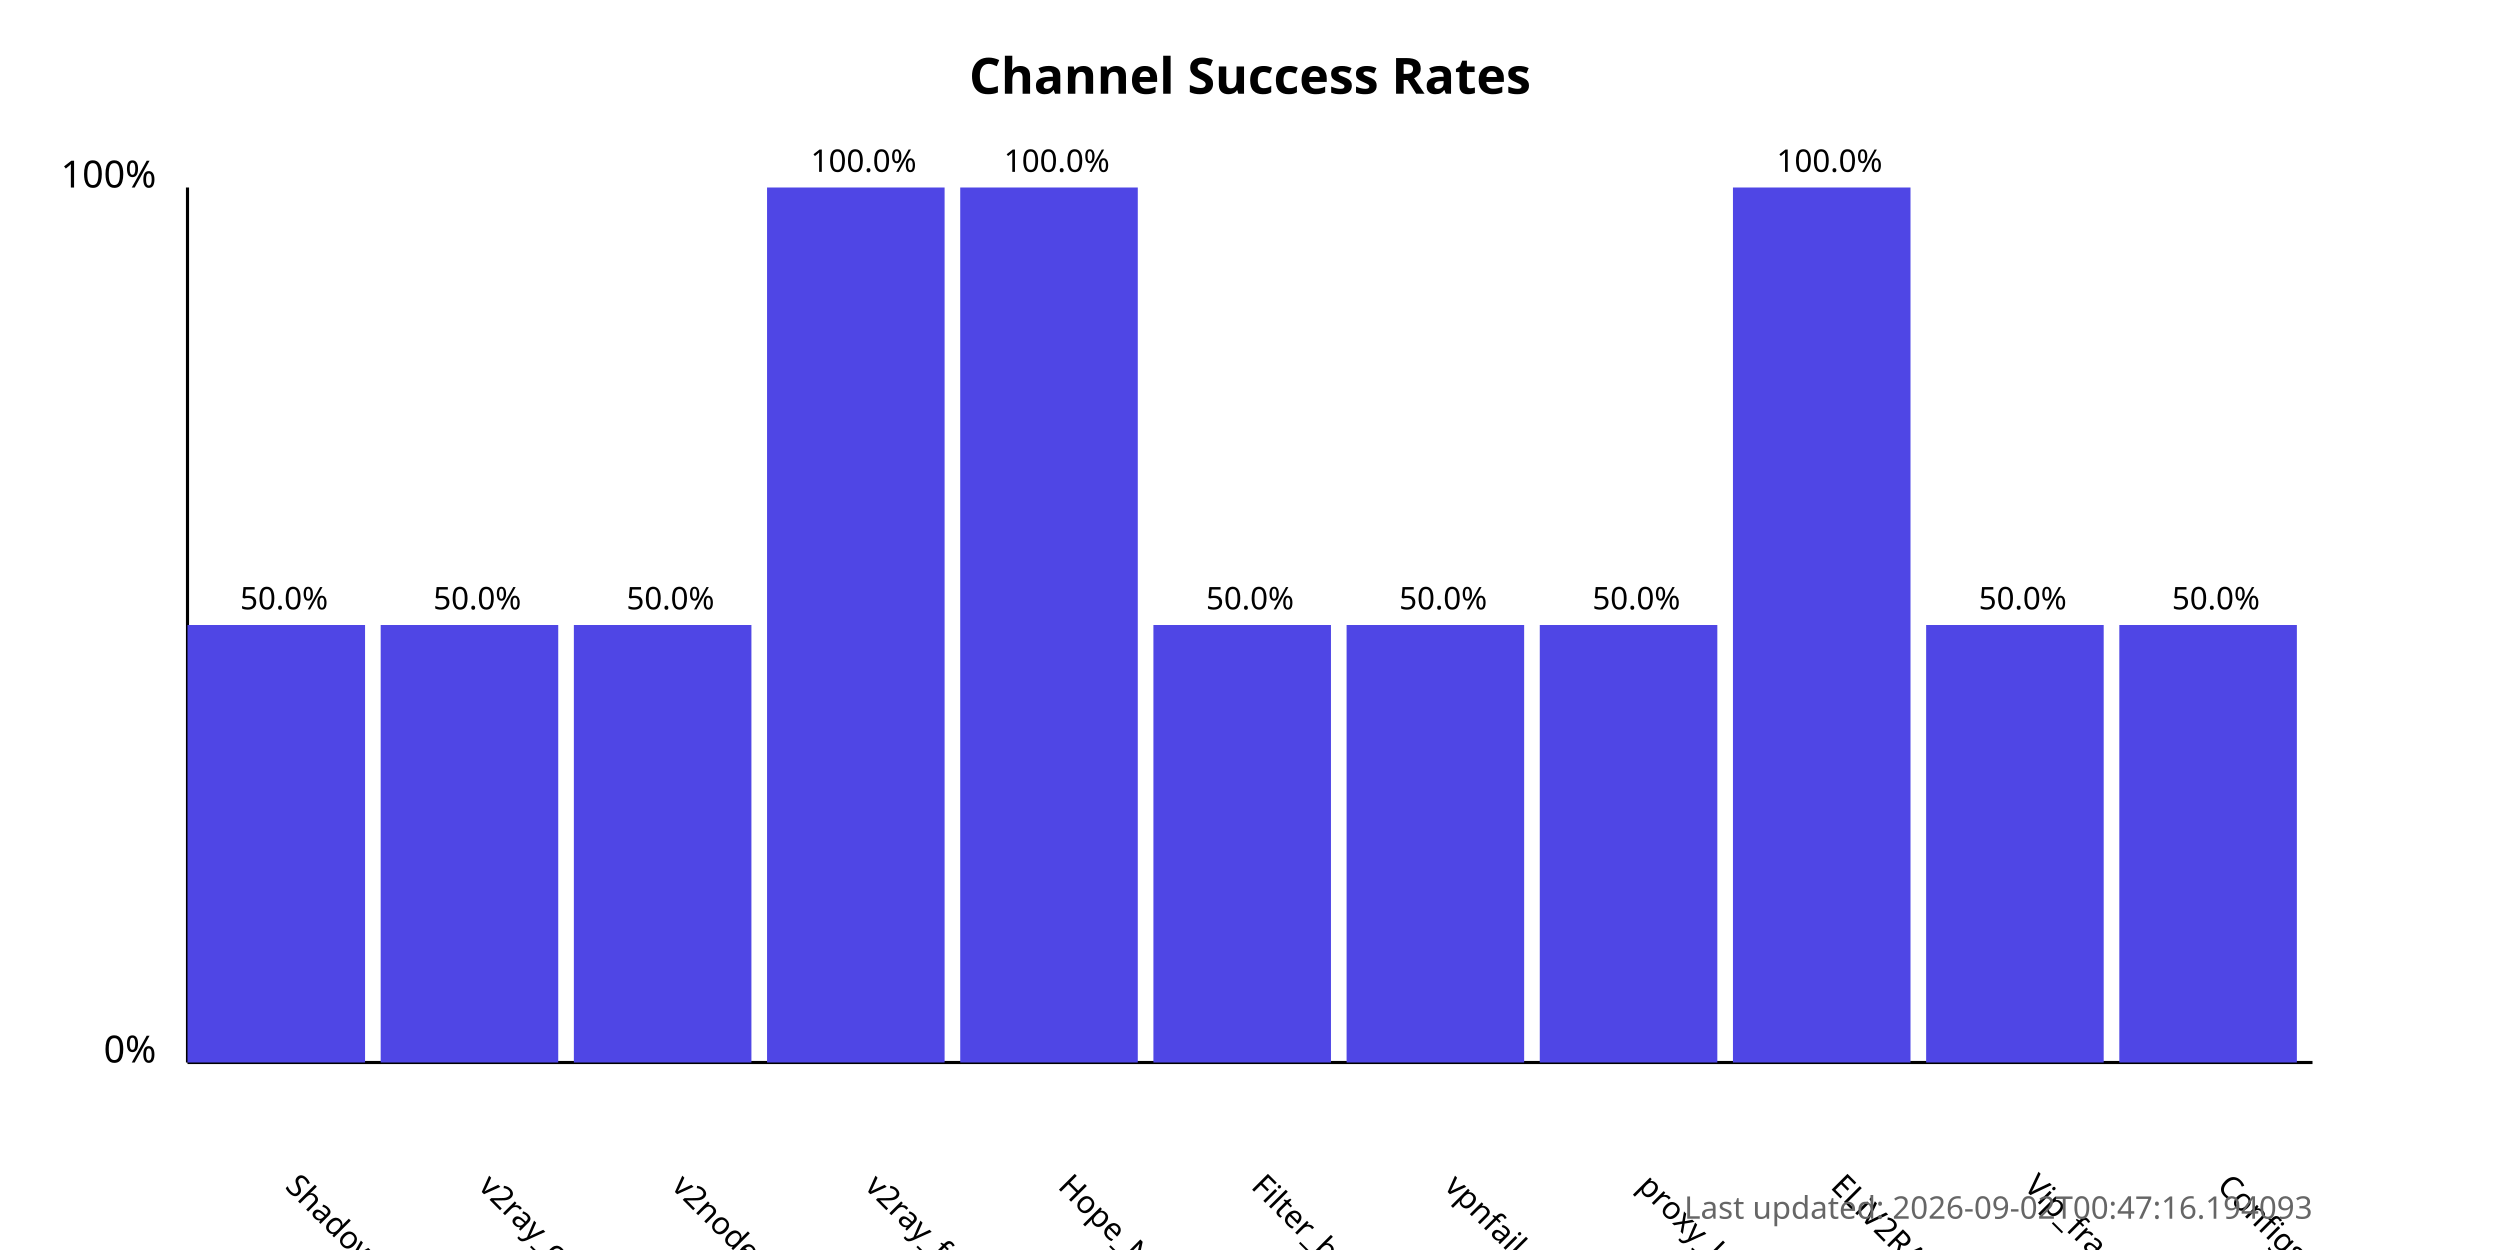
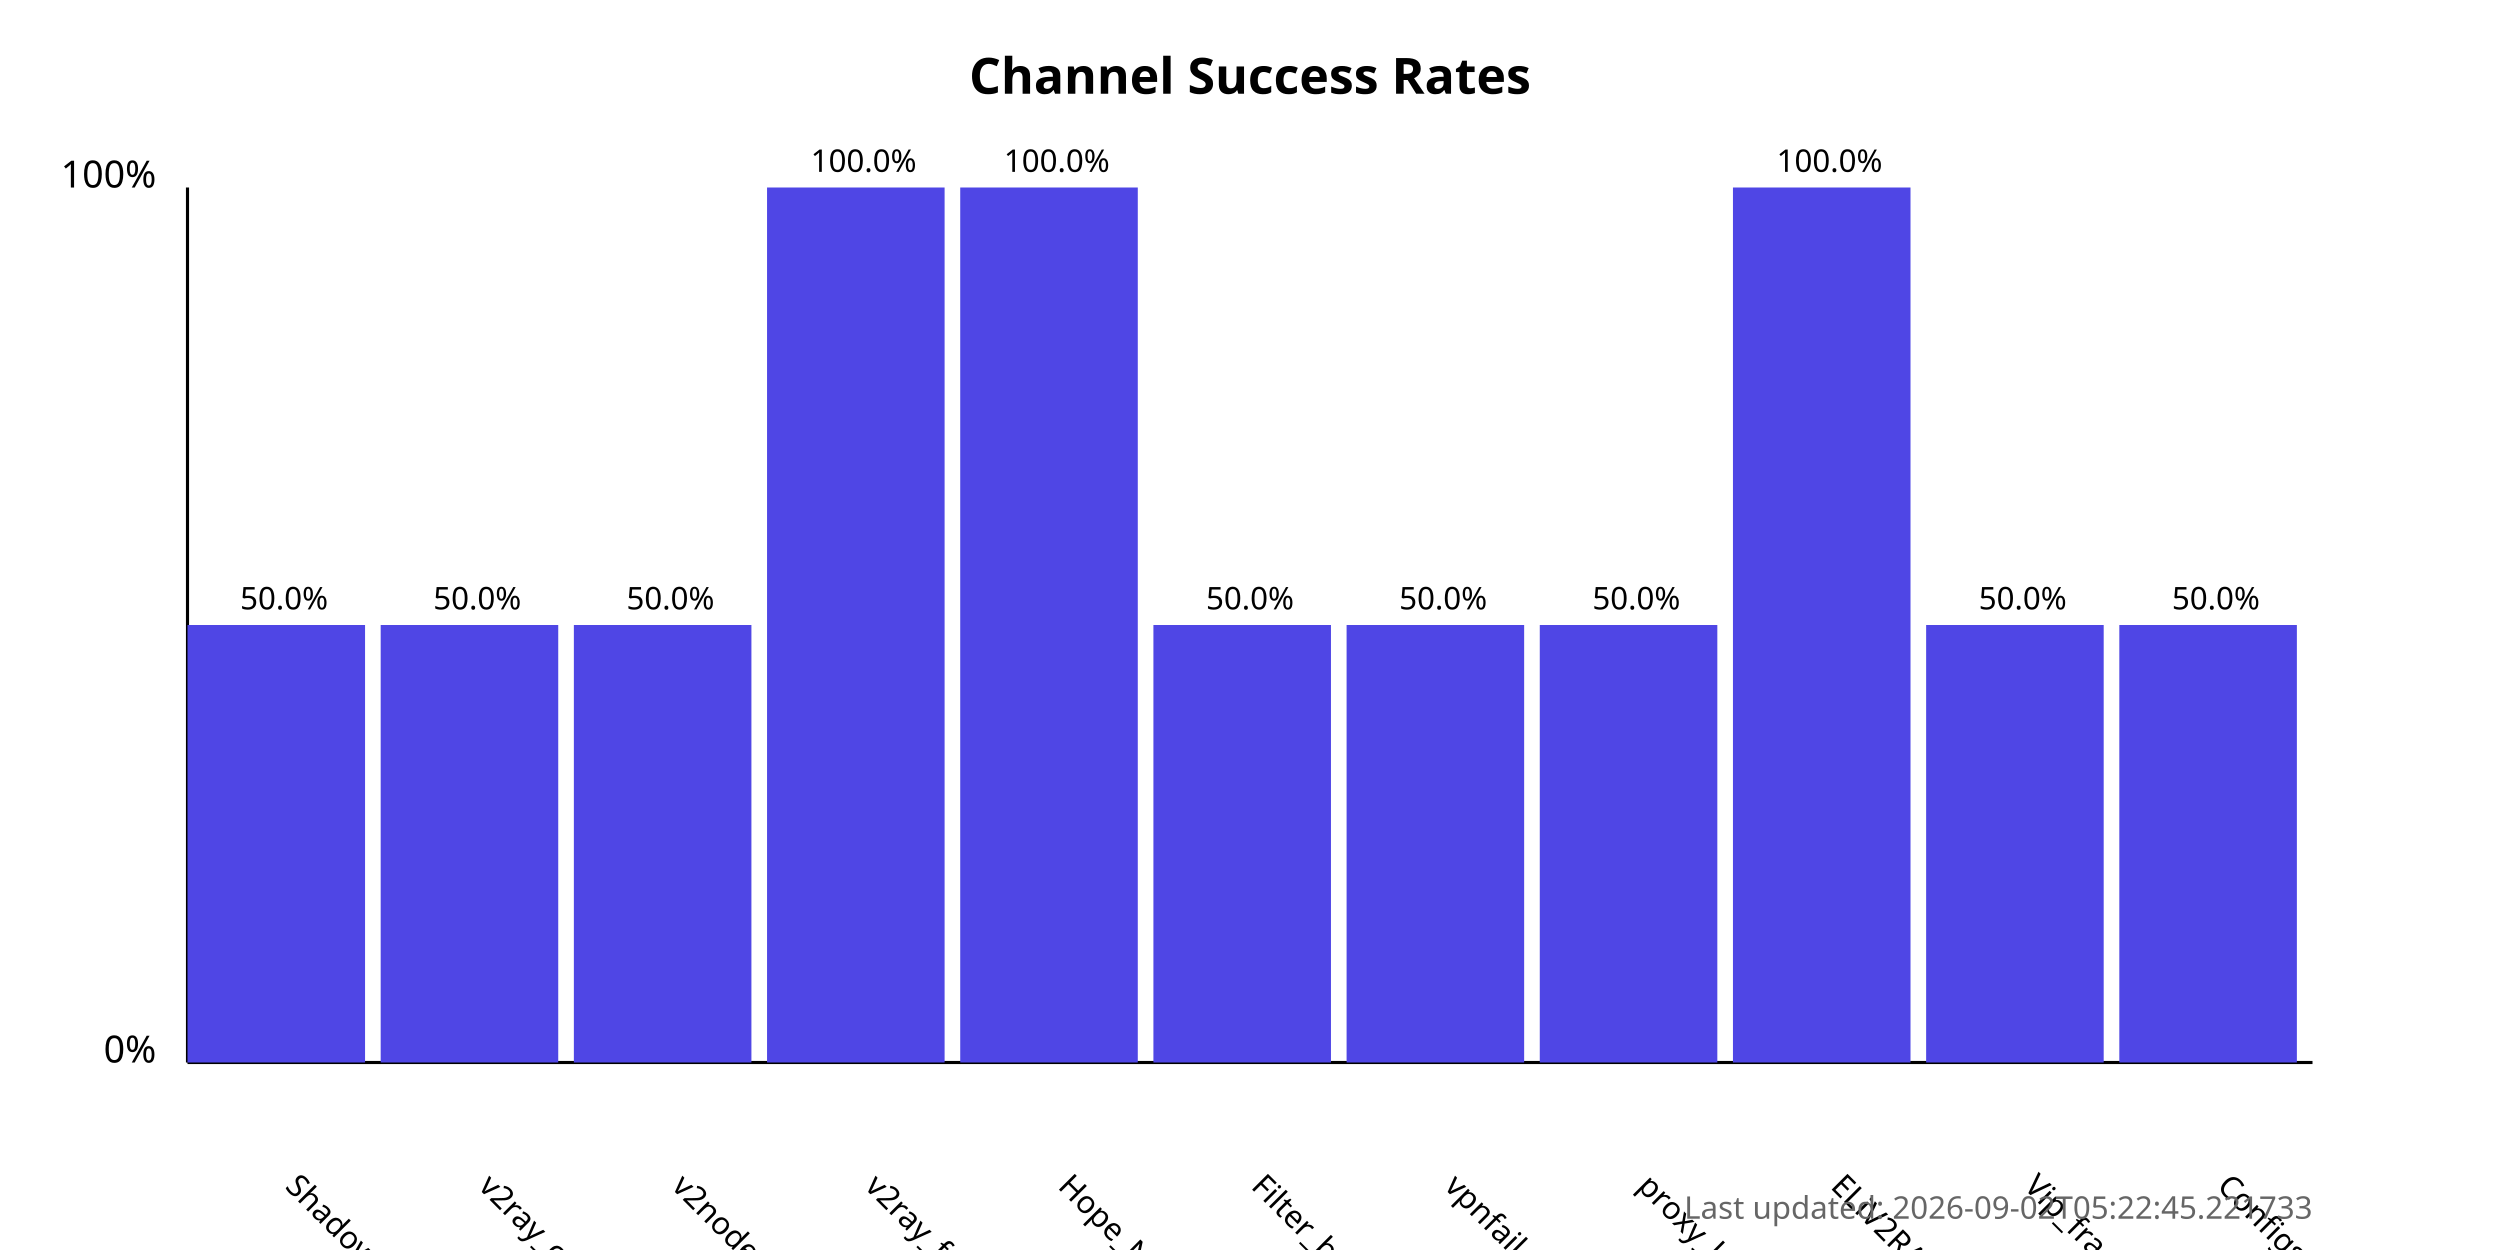
<svg xmlns="http://www.w3.org/2000/svg" width="800" height="400">
  <style>
            .chart-title { font: bold 16px sans-serif; }
            .axis-label { font: 12px sans-serif; }
            .tick-label { font: 10px sans-serif; }
            .bar { fill: #4f46e5; }
            .bar:hover { fill: #6366f1; }
            .timestamp { font: 10px sans-serif; fill: #666; }
        </style>
  <text x="400.0" y="30" text-anchor="middle" class="chart-title">
            Channel Success Rates
        </text>
  <line x1="60" y1="340" x2="60" y2="60" stroke="black" stroke-width="1" />
  <line x1="60" y1="340" x2="740" y2="340" stroke="black" stroke-width="1" />
  <text x="50" y="340" text-anchor="end" class="axis-label">0%</text>
  <text x="50" y="60" text-anchor="end" class="axis-label">100%</text>
  <g>
    <rect x="60" y="200.0" width="56.818" height="140.0" class="bar" />
    <text x="90.909" y="380" transform="rotate(45, 90.90909, 380)" text-anchor="start" class="tick-label">
                ShadowProxy66
            </text>
    <text x="90.909" y="195.0" text-anchor="middle" class="tick-label">
                50.0%
            </text>
  </g>
  <g>
    <rect x="121.818" y="200.0" width="56.818" height="140.0" class="bar" />
    <text x="152.727" y="380" transform="rotate(45, 152.7273, 380)" text-anchor="start" class="tick-label">
                v2ray_configs_pool
            </text>
    <text x="152.727" y="195.0" text-anchor="middle" class="tick-label">
                50.0%
            </text>
  </g>
  <g>
    <rect x="183.636" y="200.0" width="56.818" height="140.0" class="bar" />
    <text x="214.545" y="380" transform="rotate(45, 214.5455, 380)" text-anchor="start" class="tick-label">
                v2nodes
            </text>
    <text x="214.545" y="195.0" text-anchor="middle" class="tick-label">
                50.0%
            </text>
  </g>
  <g>
    <rect x="245.455" y="60.0" width="56.818" height="280.0" class="bar" />
    <text x="276.364" y="380" transform="rotate(45, 276.3636, 380)" text-anchor="start" class="tick-label">
                v2ray_free_conf
            </text>
    <text x="276.364" y="55.0" text-anchor="middle" class="tick-label">
                100.0%
            </text>
  </g>
  <g>
    <rect x="307.273" y="60.0" width="56.818" height="280.0" class="bar" />
    <text x="338.182" y="380" transform="rotate(45, 338.1818, 380)" text-anchor="start" class="tick-label">
                Hope_Net
            </text>
    <text x="338.182" y="55.0" text-anchor="middle" class="tick-label">
                100.0%
            </text>
  </g>
  <g>
    <rect x="369.091" y="200.0" width="56.818" height="140.0" class="bar" />
    <text x="400.0" y="380" transform="rotate(45, 400.0, 380)" text-anchor="start" class="tick-label">
                Filter_breaker
            </text>
    <text x="400.0" y="195.0" text-anchor="middle" class="tick-label">
                50.0%
            </text>
  </g>
  <g>
    <rect x="430.909" y="200.0" width="56.818" height="140.0" class="bar" />
    <text x="461.818" y="380" transform="rotate(45, 461.8182, 380)" text-anchor="start" class="tick-label">
                vpnfail_vless
            </text>
    <text x="461.818" y="195.0" text-anchor="middle" class="tick-label">
                50.0%
            </text>
  </g>
  <g>
    <rect x="492.727" y="200.0" width="56.818" height="140.0" class="bar" />
    <text x="523.636" y="380" transform="rotate(45, 523.6364, 380)" text-anchor="start" class="tick-label">
                proxy_kafee
            </text>
    <text x="523.636" y="195.0" text-anchor="middle" class="tick-label">
                50.0%
            </text>
  </g>
  <g>
    <rect x="554.545" y="60.0" width="56.818" height="280.0" class="bar" />
    <text x="585.455" y="380" transform="rotate(45, 585.4545, 380)" text-anchor="start" class="tick-label">
                ELiV2RAY
            </text>
    <text x="585.455" y="55.0" text-anchor="middle" class="tick-label">
                100.0%
            </text>
  </g>
  <g>
    <rect x="616.364" y="200.0" width="56.818" height="140.0" class="bar" />
    <text x="647.273" y="380" transform="rotate(45, 647.2727, 380)" text-anchor="start" class="tick-label">
                Vip_fragment_v2ray
            </text>
    <text x="647.273" y="195.0" text-anchor="middle" class="tick-label">
                50.0%
            </text>
  </g>
  <g>
    <rect x="678.182" y="200.0" width="56.818" height="140.0" class="bar" />
    <text x="709.091" y="380" transform="rotate(45, 709.0909, 380)" text-anchor="start" class="tick-label">
                ConfigsHubPlus
            </text>
    <text x="709.091" y="195.0" text-anchor="middle" class="tick-label">
                50.0%
            </text>
  </g>
  <text x="740" y="390" text-anchor="end" class="timestamp">
-             Last updated: 2026-09-02T00:47:16.194093
+             Last updated: 2026-09-02T05:22:45.221733
        </text>
</svg>
